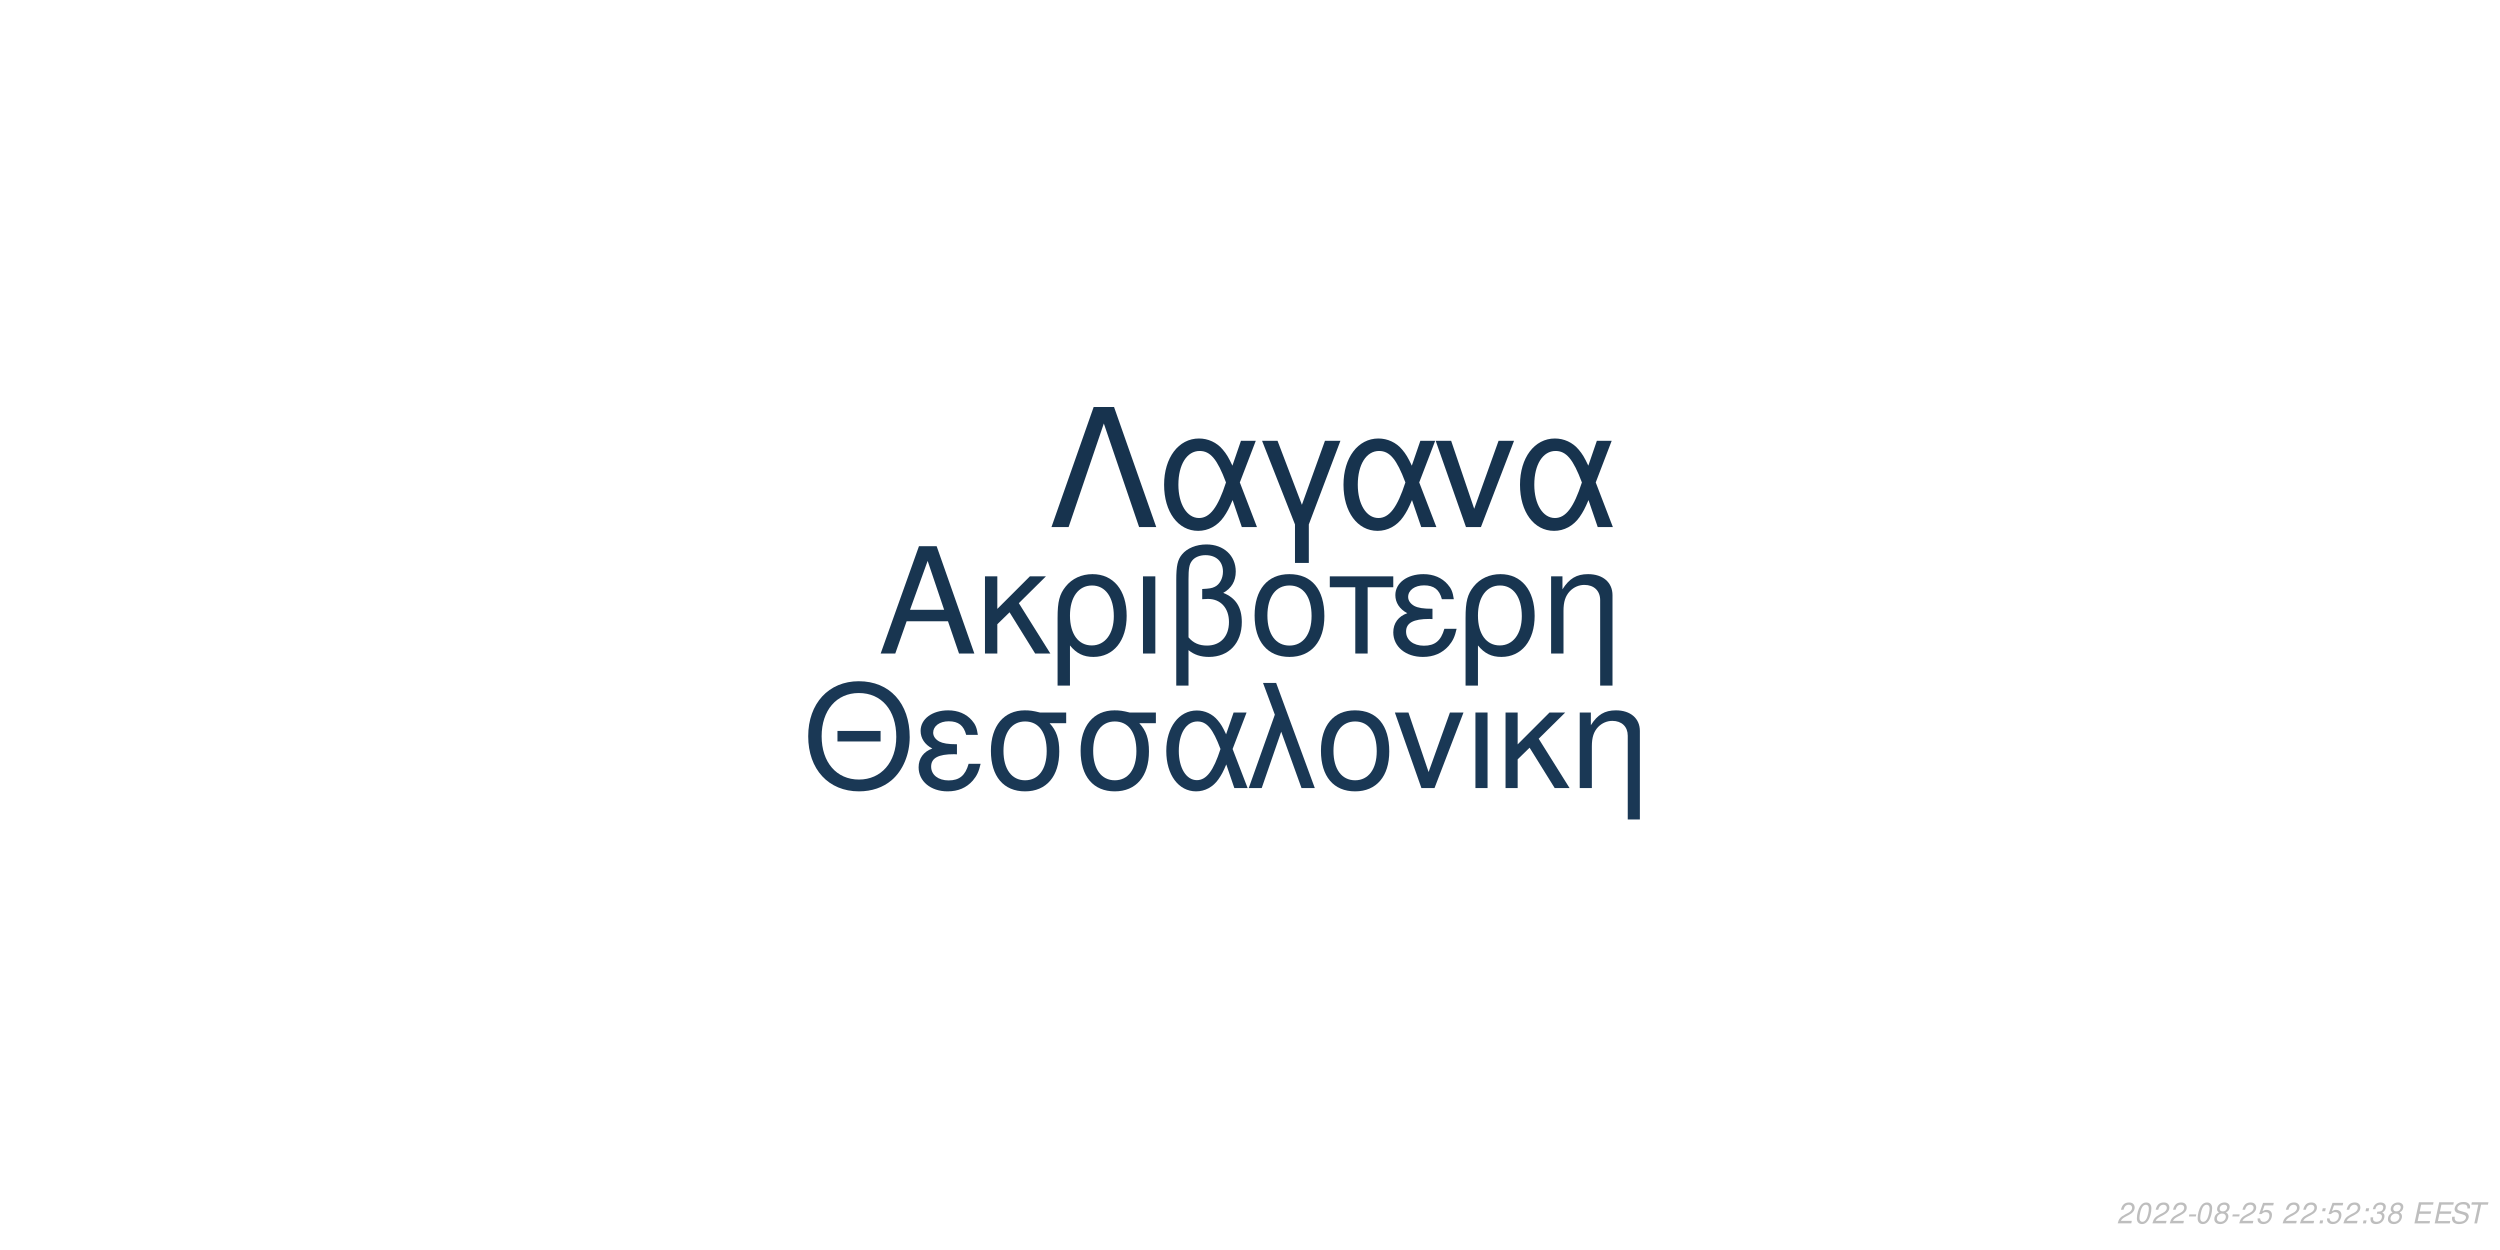
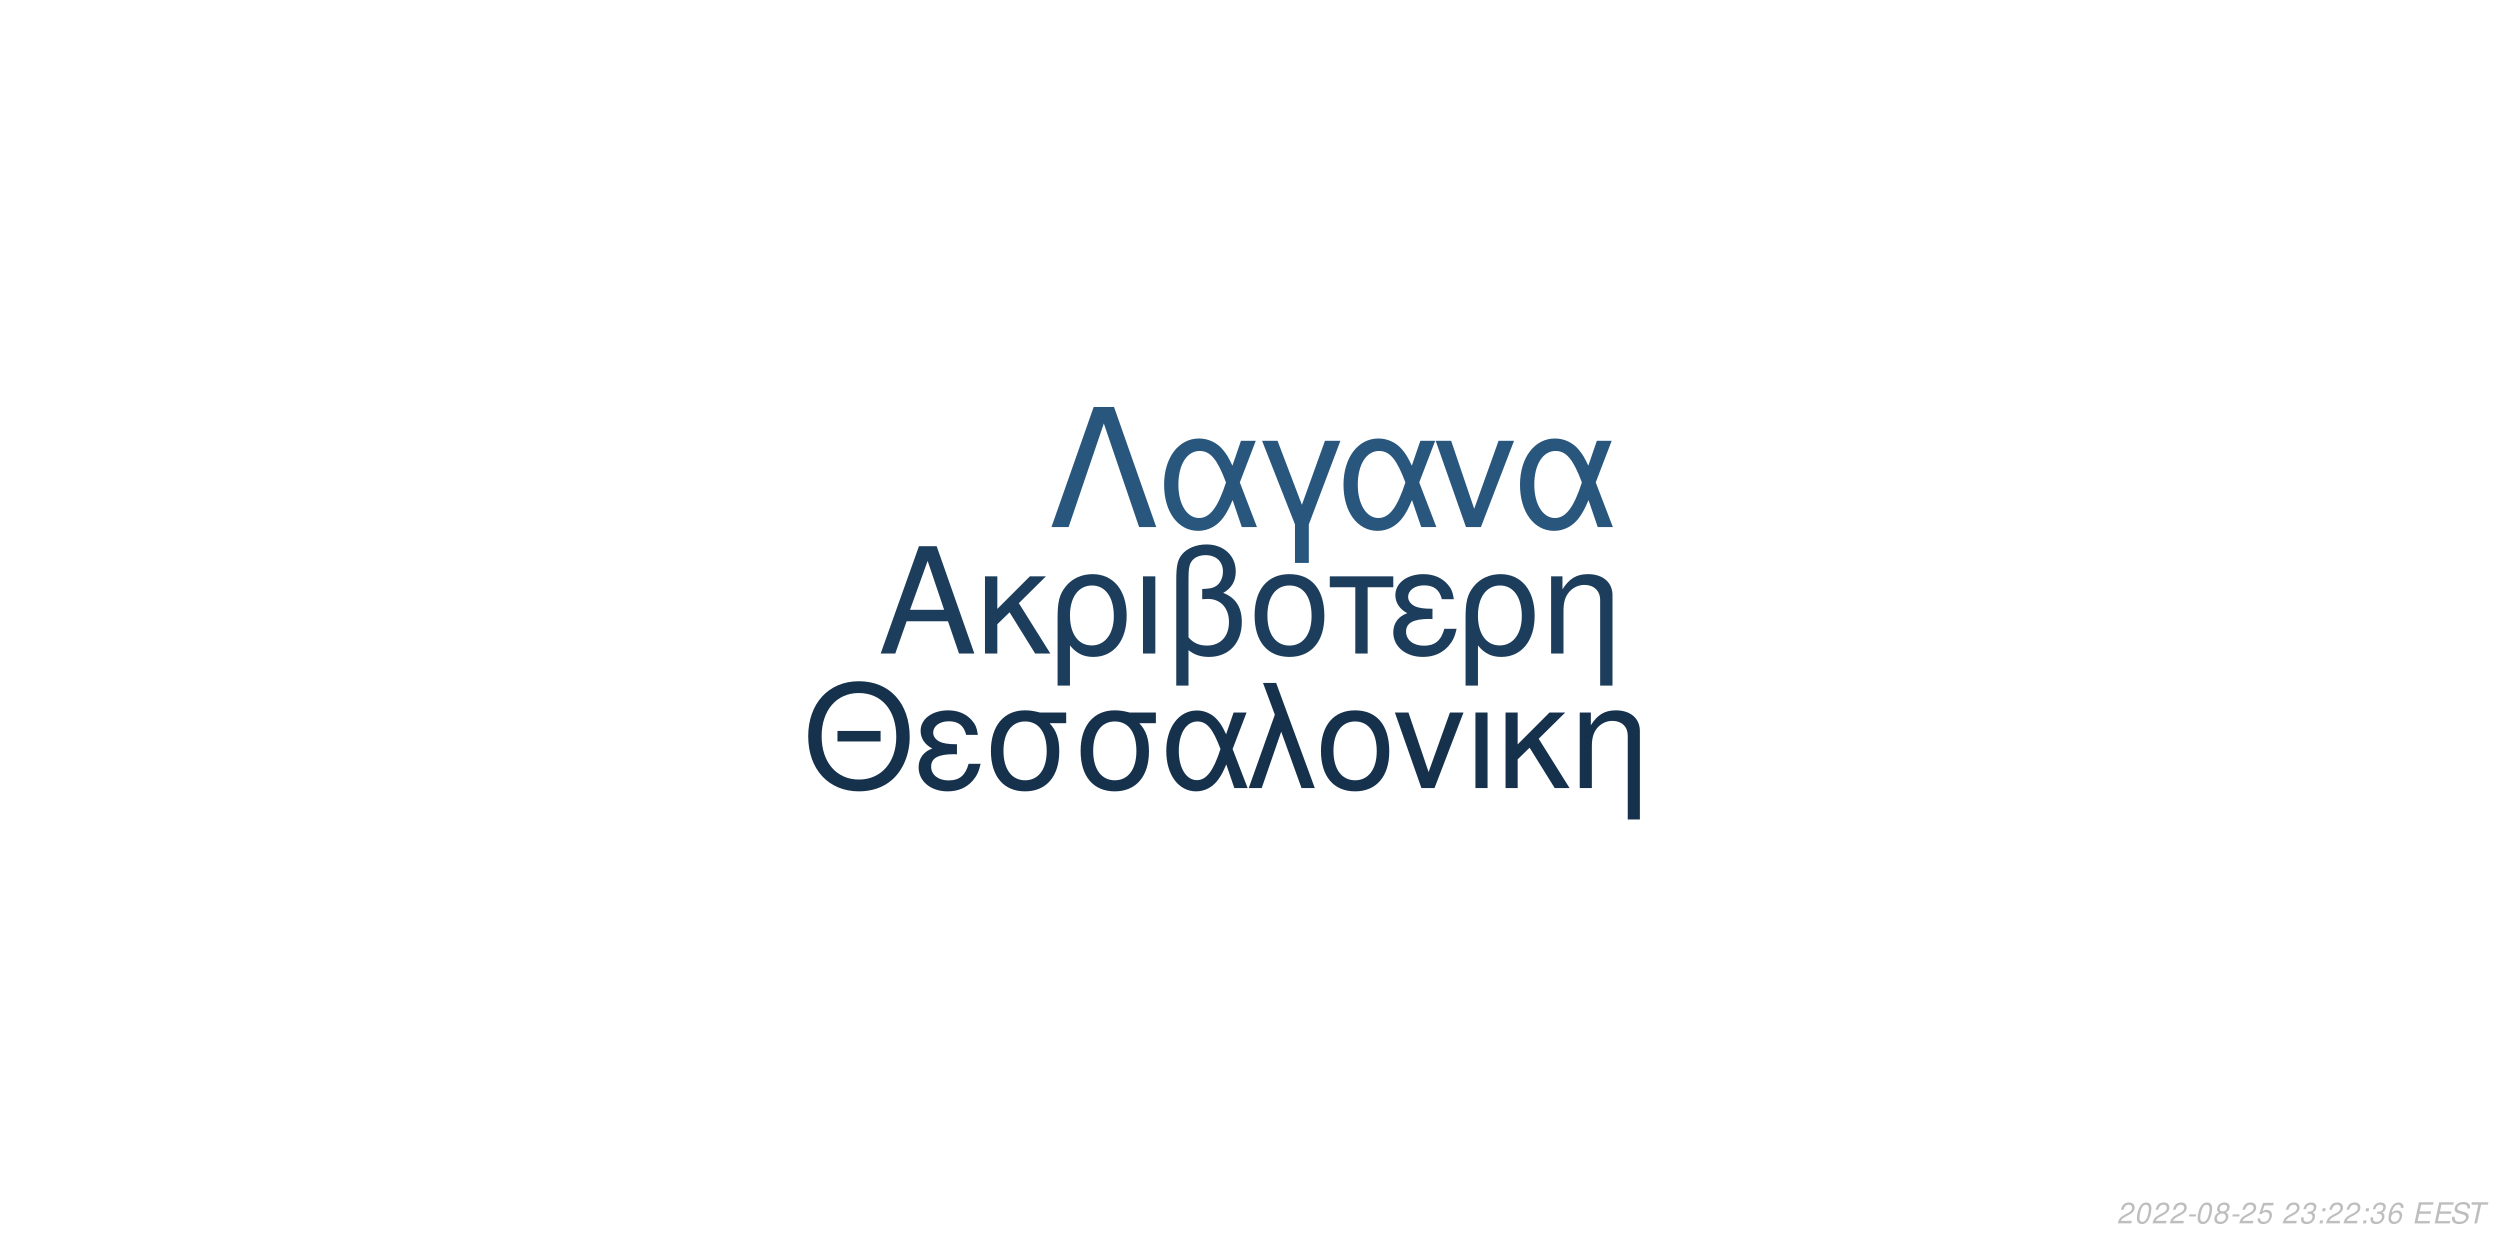
<svg xmlns="http://www.w3.org/2000/svg" xmlns:xlink="http://www.w3.org/1999/xlink" width="864pt" height="432pt" viewBox="0 0 864 432" version="1.1">
  <defs>
    <g>
      <symbol overflow="visible" id="glyph0-0">
        <path style="stroke:none;" d="" />
      </symbol>
      <symbol overflow="visible" id="glyph0-1">
        <path style="stroke:none;" d="M 24.125 -11.141 L 27.938 0 L 33.234 0 L 20.203 -37.094 L 14.094 -37.094 L 0.859 0 L 5.906 0 L 9.828 -11.141 Z M 22.797 -15.109 L 11 -15.109 L 17.094 -32.016 Z M 22.797 -15.109 " />
      </symbol>
      <symbol overflow="visible" id="glyph0-2">
        <path style="stroke:none;" d="M 7.172 -15.422 L 7.172 -26.672 L 2.906 -26.672 L 2.906 0 L 7.172 0 L 7.172 -10.125 L 11.406 -14.25 L 20.25 0 L 25.5 0 L 14.609 -17.406 L 23.969 -26.672 L 18.422 -26.672 Z M 7.172 -15.422 " />
      </symbol>
      <symbol overflow="visible" id="glyph0-3">
        <path style="stroke:none;" d="M 3 11.094 L 7.281 11.094 L 7.281 -2.797 C 9.516 -0.047 11.953 1.172 15.375 1.172 C 22.344 1.172 26.875 -4.422 26.875 -13.031 C 26.875 -21.891 22.297 -27.438 15.062 -27.438 C 11.297 -27.438 7.984 -25.906 5.797 -23.156 C 3.672 -20.516 3 -17.969 3 -12.359 Z M 14.906 -23.516 C 19.547 -23.516 22.438 -19.438 22.438 -12.922 C 22.438 -6.812 19.391 -2.797 14.812 -2.797 C 10.172 -2.797 7.281 -6.766 7.281 -13.125 C 7.281 -19.484 10.234 -23.516 14.906 -23.516 Z M 14.906 -23.516 " />
      </symbol>
      <symbol overflow="visible" id="glyph0-4">
        <path style="stroke:none;" d="M 3.516 0 L 7.781 0 L 7.781 -26.672 L 3.516 -26.672 Z M 3.516 0 " />
      </symbol>
      <symbol overflow="visible" id="glyph0-5">
        <path style="stroke:none;" d="M 4.016 11.094 L 8.25 11.094 L 8.25 -1.172 C 10.172 0.406 12.422 1.172 15.312 1.172 C 22.188 1.172 26.672 -3.609 26.672 -10.891 C 26.672 -15.984 24.578 -19.234 20.25 -20.969 C 23.109 -22.547 24.578 -25.031 24.578 -28.344 C 24.578 -33.844 20.406 -37.703 14.453 -37.703 C 10.938 -37.703 7.734 -36.391 6 -34.25 C 4.484 -32.422 4.016 -30.328 4.016 -25.391 Z M 8.25 -25.656 C 8.25 -29.359 8.5 -30.844 9.469 -32.062 C 10.375 -33.281 12.156 -34 14.094 -34 C 17.812 -34 20.156 -31.812 20.156 -28.297 C 20.156 -25.953 18.984 -23.812 17.297 -23.047 C 16.281 -22.547 15.469 -22.438 12.984 -22.297 L 12.984 -18.781 C 13.734 -18.828 14.344 -18.875 14.969 -18.875 C 19.344 -18.875 22.234 -15.719 22.234 -10.891 C 22.234 -5.906 19.281 -2.75 14.656 -2.75 C 11.953 -2.75 9.922 -3.609 8.25 -5.594 Z M 8.25 -25.656 " />
      </symbol>
      <symbol overflow="visible" id="glyph0-6">
        <path style="stroke:none;" d="M 14.094 -27.438 C 6.562 -27.438 2.094 -22.094 2.094 -13.125 C 2.094 -4.125 6.562 1.172 14.141 1.172 C 21.672 1.172 26.203 -4.172 26.203 -12.922 C 26.203 -22.188 21.828 -27.438 14.094 -27.438 Z M 14.141 -23.516 C 18.938 -23.516 21.781 -19.594 21.781 -12.984 C 21.781 -6.672 18.828 -2.75 14.141 -2.75 C 9.422 -2.75 6.516 -6.672 6.516 -13.125 C 6.516 -19.594 9.422 -23.516 14.141 -23.516 Z M 14.141 -23.516 " />
      </symbol>
      <symbol overflow="visible" id="glyph0-7">
        <path style="stroke:none;" d="M 7.891 0 L 12.156 0 L 12.156 -22.906 L 21.016 -22.906 L 21.016 -26.672 L -0.922 -26.672 L -0.922 -22.906 L 7.891 -22.906 Z M 7.891 0 " />
      </symbol>
      <symbol overflow="visible" id="glyph0-8">
        <path style="stroke:none;" d="M 14.562 -15.469 C 11.344 -15.469 9.562 -15.781 8.297 -16.438 C 6.922 -17.203 6.156 -18.328 6.156 -19.547 C 6.156 -21.891 8.453 -23.562 11.656 -23.562 C 15.062 -23.562 16.953 -22.094 17.812 -18.781 L 21.938 -18.781 C 21.578 -21.266 21.062 -22.5 19.797 -23.922 C 17.812 -26.203 14.906 -27.438 11.453 -27.438 C 5.797 -27.438 1.734 -24.375 1.734 -20.203 C 1.734 -17.609 3.156 -15.375 5.859 -13.938 C 2.797 -12.875 1.016 -10.484 1.016 -7.328 C 1.016 -2.391 5.297 1.172 11.25 1.172 C 14.969 1.172 17.906 -0.109 20.156 -2.641 C 21.578 -4.328 22.297 -5.797 22.906 -8.547 L 18.672 -8.547 C 17.5 -4.422 15.422 -2.703 11.609 -2.703 C 7.938 -2.703 5.438 -4.688 5.438 -7.578 C 5.438 -10.578 7.938 -11.953 13.484 -11.953 C 13.641 -11.953 14.094 -11.953 14.562 -11.906 Z M 14.562 -15.469 " />
      </symbol>
      <symbol overflow="visible" id="glyph0-9">
        <path style="stroke:none;" d="M 3.562 -26.672 L 3.562 0 L 7.844 0 L 7.844 -14.703 C 7.844 -17.906 8.5 -19.891 10.031 -21.531 C 11.406 -22.953 13.188 -23.719 15.062 -23.719 C 18.375 -23.719 20.516 -21.672 20.516 -18.469 L 20.516 11.094 L 24.781 11.094 L 24.781 -20.156 C 24.781 -24.578 21.469 -27.438 16.328 -27.438 C 12.359 -27.438 9.828 -25.906 7.484 -22.188 L 7.484 -26.672 Z M 3.562 -26.672 " />
      </symbol>
      <symbol overflow="visible" id="glyph1-0">
        <path style="stroke:none;" d="" />
      </symbol>
      <symbol overflow="visible" id="glyph1-1">
        <path style="stroke:none;" d="M 26.859 -19.734 L 11.953 -19.734 L 11.953 -16.094 L 26.859 -16.094 Z M 19.328 -36.922 C 8.922 -36.922 1.844 -29.25 1.844 -17.891 C 1.844 -6.484 8.875 1.141 19.391 1.141 C 23.812 1.141 27.703 -0.203 30.641 -2.688 C 34.578 -6.031 36.922 -11.656 36.922 -17.594 C 36.922 -29.297 30 -36.922 19.328 -36.922 Z M 19.328 -32.844 C 27.203 -32.844 32.281 -26.906 32.281 -17.688 C 32.281 -8.922 27.062 -2.938 19.391 -2.938 C 11.609 -2.938 6.484 -8.922 6.484 -17.891 C 6.484 -26.859 11.609 -32.844 19.328 -32.844 Z M 19.328 -32.844 " />
      </symbol>
      <symbol overflow="visible" id="glyph1-2">
        <path style="stroke:none;" d="M 14.25 -15.141 C 11.109 -15.141 9.375 -15.453 8.125 -16.094 C 6.781 -16.844 6.031 -17.938 6.031 -19.141 C 6.031 -21.422 8.266 -23.078 11.406 -23.078 C 14.75 -23.078 16.594 -21.625 17.438 -18.391 L 21.469 -18.391 C 21.125 -20.828 20.625 -22.031 19.391 -23.422 C 17.438 -25.656 14.594 -26.859 11.219 -26.859 C 5.688 -26.859 1.688 -23.875 1.688 -19.781 C 1.688 -17.234 3.094 -15.047 5.734 -13.656 C 2.734 -12.609 1 -10.266 1 -7.172 C 1 -2.344 5.188 1.141 11.016 1.141 C 14.656 1.141 17.547 -0.094 19.734 -2.594 C 21.125 -4.234 21.828 -5.688 22.422 -8.375 L 18.281 -8.375 C 17.141 -4.328 15.094 -2.641 11.359 -2.641 C 7.766 -2.641 5.328 -4.578 5.328 -7.422 C 5.328 -10.359 7.766 -11.703 13.203 -11.703 C 13.359 -11.703 13.797 -11.703 14.25 -11.656 Z M 14.25 -15.141 " />
      </symbol>
      <symbol overflow="visible" id="glyph1-3">
        <path style="stroke:none;" d="M 29 -26.109 L 19.938 -26.109 C 17.594 -26.703 16.438 -26.859 14.703 -26.859 C 7.469 -26.859 2.984 -21.469 2.984 -12.859 C 2.984 -4.031 7.375 1.141 14.797 1.141 C 22.172 1.141 26.609 -4.078 26.609 -12.656 C 26.609 -17.047 25.656 -19.828 23.266 -22.422 L 29 -22.422 Z M 14.797 -23.016 C 19.531 -23.016 22.266 -19.234 22.266 -12.75 C 22.266 -6.531 19.438 -2.688 14.797 -2.688 C 10.172 -2.688 7.328 -6.531 7.328 -12.859 C 7.328 -19.188 10.172 -23.016 14.797 -23.016 Z M 14.797 -23.016 " />
      </symbol>
      <symbol overflow="visible" id="glyph1-4">
        <path style="stroke:none;" d="M 29.344 -26.109 L 24.859 -26.109 L 22.266 -18.578 C 21.125 -21.031 20.484 -22.125 19.328 -23.469 C 17.547 -25.609 14.906 -26.812 12.156 -26.812 C 5.984 -26.812 1.594 -20.984 1.594 -12.812 C 1.594 -4.578 5.828 1.141 11.906 1.141 C 14.953 1.141 17.734 -0.344 19.625 -3.047 C 20.672 -4.531 21.281 -5.688 22.328 -8.172 L 25.109 0 L 29.703 0 L 24.516 -13.5 Z M 20.328 -13.5 C 17.891 -5.922 15.453 -2.734 12.156 -2.734 C 8.516 -2.734 5.922 -6.922 5.922 -12.812 C 5.922 -18.938 8.516 -23.016 12.359 -23.016 C 15.594 -23.016 17.688 -20.531 20.328 -13.5 Z M 20.328 -13.5 " />
      </symbol>
      <symbol overflow="visible" id="glyph1-5">
        <path style="stroke:none;" d="M 1.094 0 L 5.578 0 L 12.312 -19.484 L 19.328 0 L 23.922 0 L 10.562 -36.328 L 6.031 -36.328 L 10.109 -25.359 Z M 1.094 0 " />
      </symbol>
      <symbol overflow="visible" id="glyph1-6">
        <path style="stroke:none;" d="M 13.797 -26.859 C 6.422 -26.859 2.047 -21.625 2.047 -12.859 C 2.047 -4.031 6.422 1.141 13.859 1.141 C 21.234 1.141 25.656 -4.078 25.656 -12.656 C 25.656 -21.719 21.375 -26.859 13.797 -26.859 Z M 13.859 -23.016 C 18.531 -23.016 21.328 -19.188 21.328 -12.703 C 21.328 -6.531 18.438 -2.688 13.859 -2.688 C 9.219 -2.688 6.375 -6.531 6.375 -12.859 C 6.375 -19.188 9.219 -23.016 13.859 -23.016 Z M 13.859 -23.016 " />
      </symbol>
      <symbol overflow="visible" id="glyph1-7">
        <path style="stroke:none;" d="M 14.297 0 L 24.312 -26.109 L 19.625 -26.109 L 12.25 -5.531 L 5.281 -26.109 L 0.594 -26.109 L 9.766 0 Z M 14.297 0 " />
      </symbol>
      <symbol overflow="visible" id="glyph1-8">
        <path style="stroke:none;" d="M 3.438 0 L 7.625 0 L 7.625 -26.109 L 3.438 -26.109 Z M 3.438 0 " />
      </symbol>
      <symbol overflow="visible" id="glyph1-9">
        <path style="stroke:none;" d="M 7.031 -15.094 L 7.031 -26.109 L 2.844 -26.109 L 2.844 0 L 7.031 0 L 7.031 -9.922 L 11.156 -13.953 L 19.828 0 L 24.969 0 L 14.297 -17.047 L 23.469 -26.109 L 18.031 -26.109 Z M 7.031 -15.094 " />
      </symbol>
      <symbol overflow="visible" id="glyph1-10">
        <path style="stroke:none;" d="M 3.484 -26.109 L 3.484 0 L 7.672 0 L 7.672 -14.406 C 7.672 -17.547 8.328 -19.484 9.812 -21.078 C 11.156 -22.469 12.906 -23.219 14.75 -23.219 C 17.984 -23.219 20.078 -21.234 20.078 -18.094 L 20.078 10.859 L 24.266 10.859 L 24.266 -19.734 C 24.266 -24.062 21.031 -26.859 16 -26.859 C 12.109 -26.859 9.609 -25.359 7.328 -21.719 L 7.328 -26.109 Z M 3.484 -26.109 " />
      </symbol>
      <symbol overflow="visible" id="glyph2-0">
        <path style="stroke:none;" d="" />
      </symbol>
      <symbol overflow="visible" id="glyph2-1">
        <path style="stroke:none;" d="M 22.531 -41.484 L 15.484 -41.484 L 0.906 0 L 6.828 0 L 19 -35.797 L 31.188 0 L 37.109 0 Z M 22.531 -41.484 " />
      </symbol>
      <symbol overflow="visible" id="glyph2-2">
        <path style="stroke:none;" d="M 33.516 -29.812 L 28.391 -29.812 L 25.438 -21.219 C 24.125 -24.016 23.391 -25.266 22.078 -26.797 C 20.031 -29.25 17.016 -30.609 13.891 -30.609 C 6.828 -30.609 1.828 -23.953 1.828 -14.625 C 1.828 -5.234 6.656 1.312 13.594 1.312 C 17.078 1.312 20.266 -0.391 22.422 -3.469 C 23.609 -5.172 24.297 -6.484 25.5 -9.328 L 28.688 0 L 33.922 0 L 28 -15.422 Z M 23.219 -15.422 C 20.422 -6.766 17.641 -3.125 13.891 -3.125 C 9.734 -3.125 6.766 -7.906 6.766 -14.625 C 6.766 -21.625 9.734 -26.297 14.109 -26.297 C 17.812 -26.297 20.203 -23.453 23.219 -15.422 Z M 23.219 -15.422 " />
      </symbol>
      <symbol overflow="visible" id="glyph2-3">
        <path style="stroke:none;" d="M 12.062 12.406 L 16.844 12.406 L 16.844 -0.906 L 27.766 -29.812 L 22.422 -29.812 L 14.453 -7.688 L 6.031 -29.812 L 0.688 -29.812 L 12.062 -0.906 Z M 12.062 12.406 " />
      </symbol>
      <symbol overflow="visible" id="glyph2-4">
        <path style="stroke:none;" d="M 16.328 0 L 27.766 -29.812 L 22.422 -29.812 L 14 -6.312 L 6.031 -29.812 L 0.688 -29.812 L 11.156 0 Z M 16.328 0 " />
      </symbol>
      <symbol overflow="visible" id="glyph3-0">
        <path style="stroke:none;" d="" />
      </symbol>
      <symbol overflow="visible" id="glyph3-1">
        <path style="stroke:none;" d="M 5.234 -0.875 L 1.469 -0.875 C 1.641 -1.375 2.203 -1.891 3.109 -2.344 L 4.234 -2.938 C 5.562 -3.625 6.219 -4.469 6.219 -5.484 C 6.219 -5.938 6.062 -6.359 5.797 -6.656 C 5.469 -7.047 4.984 -7.234 4.312 -7.234 C 2.766 -7.234 1.891 -6.453 1.484 -4.734 L 2.375 -4.734 C 2.484 -5.188 2.609 -5.484 2.797 -5.75 C 3.094 -6.203 3.609 -6.453 4.188 -6.453 C 4.891 -6.453 5.344 -6.031 5.344 -5.375 C 5.344 -4.703 4.859 -4.094 4.016 -3.656 L 2.984 -3.125 C 1.234 -2.188 0.797 -1.656 0.344 -0.016 L 5.047 -0.016 Z M 5.234 -0.875 " />
      </symbol>
      <symbol overflow="visible" id="glyph3-2">
        <path style="stroke:none;" d="M 4.203 -7.234 C 3.375 -7.234 2.688 -6.812 2.125 -5.984 C 1.484 -5.047 0.984 -3.188 0.984 -1.734 C 0.984 -1.109 1.172 -0.562 1.484 -0.266 C 1.797 0.047 2.281 0.234 2.766 0.234 C 3.625 0.234 4.281 -0.156 4.859 -1.016 C 5.516 -1.953 6 -3.797 6 -5.266 C 6 -6.5 5.328 -7.234 4.203 -7.234 Z M 4.094 -6.453 C 4.734 -6.453 5.125 -5.984 5.125 -5.156 C 5.125 -4.203 4.781 -2.625 4.406 -1.812 C 3.984 -0.938 3.516 -0.547 2.875 -0.547 C 2.25 -0.547 1.875 -1.031 1.875 -1.828 C 1.875 -2.797 2.203 -4.344 2.594 -5.203 C 2.984 -6.047 3.453 -6.453 4.094 -6.453 Z M 4.094 -6.453 " />
      </symbol>
      <symbol overflow="visible" id="glyph3-3">
        <path style="stroke:none;" d="M 3.516 -3.125 L 1.125 -3.125 L 0.969 -2.406 L 3.359 -2.406 Z M 3.516 -3.125 " />
      </symbol>
      <symbol overflow="visible" id="glyph3-4">
        <path style="stroke:none;" d="M 4.766 -3.797 C 5.078 -3.969 5.234 -4.078 5.438 -4.234 C 5.812 -4.594 6.062 -5.172 6.062 -5.734 C 6.062 -6.625 5.344 -7.234 4.266 -7.234 C 2.812 -7.234 1.703 -6.219 1.703 -4.875 C 1.703 -4.406 1.875 -4.125 2.359 -3.812 C 1.297 -3.312 0.75 -2.516 0.75 -1.469 C 0.75 -0.438 1.547 0.234 2.812 0.234 C 3.656 0.234 4.359 -0.094 4.938 -0.734 C 5.359 -1.234 5.609 -1.859 5.609 -2.438 C 5.609 -3.047 5.312 -3.516 4.766 -3.797 Z M 4.109 -6.453 C 4.797 -6.453 5.188 -6.125 5.188 -5.578 C 5.188 -5.266 5.062 -4.922 4.859 -4.672 C 4.562 -4.312 4.188 -4.156 3.656 -4.156 C 2.984 -4.156 2.594 -4.453 2.594 -4.984 C 2.594 -5.859 3.203 -6.453 4.109 -6.453 Z M 3.453 -3.406 C 4.234 -3.406 4.734 -2.984 4.734 -2.312 C 4.734 -1.312 3.922 -0.547 2.875 -0.547 C 2.125 -0.547 1.625 -0.969 1.625 -1.625 C 1.625 -2.609 2.438 -3.406 3.453 -3.406 Z M 3.453 -3.406 " />
      </symbol>
      <symbol overflow="visible" id="glyph3-5">
        <path style="stroke:none;" d="M 6.297 -7.094 L 2.594 -7.094 L 1.234 -3.234 L 2.047 -3.234 C 2.656 -3.766 2.938 -3.906 3.531 -3.906 C 4.328 -3.906 4.797 -3.453 4.797 -2.688 C 4.797 -1.438 3.969 -0.547 2.828 -0.547 C 2.031 -0.547 1.609 -0.938 1.578 -1.734 L 0.703 -1.734 L 0.703 -1.516 C 0.703 -0.938 0.844 -0.547 1.188 -0.266 C 1.562 0.062 2.078 0.234 2.703 0.234 C 3.656 0.234 4.391 -0.156 4.984 -0.922 C 5.422 -1.5 5.672 -2.234 5.672 -2.953 C 5.672 -4 4.938 -4.672 3.812 -4.672 C 3.328 -4.672 2.906 -4.547 2.406 -4.234 L 3.109 -6.219 L 6.109 -6.219 Z M 6.297 -7.094 " />
      </symbol>
      <symbol overflow="visible" id="glyph3-6">
        <path style="stroke:none;" d="" />
      </symbol>
      <symbol overflow="visible" id="glyph3-7">
+         <path style="stroke:none;" d="M 2.922 -3.312 C 3.125 -3.344 3.234 -3.344 3.375 -3.344 C 4.203 -3.344 4.688 -3 4.688 -2.406 C 4.688 -1.312 3.906 -0.547 2.781 -0.547 C 2.047 -0.547 1.594 -0.938 1.594 -1.562 C 1.594 -1.719 1.609 -1.844 1.656 -2.094 L 0.766 -2.094 C 0.734 -1.797 0.719 -1.641 0.719 -1.469 C 0.719 -0.375 1.406 0.234 2.641 0.234 C 3.547 0.234 4.297 -0.078 4.812 -0.656 C 5.266 -1.156 5.562 -1.875 5.562 -2.547 C 5.562 -3.125 5.344 -3.453 4.797 -3.734 C 5.641 -4.234 6.016 -4.844 6.016 -5.734 C 6.016 -6.656 5.312 -7.234 4.203 -7.234 C 3.375 -7.234 2.672 -6.938 2.188 -6.375 C 1.891 -6.031 1.703 -5.641 1.516 -4.906 L 2.391 -4.906 C 2.5 -5.359 2.594 -5.594 2.734 -5.812 C 3.047 -6.234 3.516 -6.453 4.078 -6.453 C 4.734 -6.453 5.141 -6.125 5.141 -5.578 C 5.141 -5.188 5.016 -4.797 4.797 -4.547 C 4.516 -4.234 4 -4.062 3.266 -4.062 L 3.078 -4.062 Z M 2.922 -3.312 " />
+       </symbol>
+       <symbol overflow="visible" id="glyph3-8">
        <path style="stroke:none;" d="M 2.359 -1.031 L 1.312 -1.031 L 1.094 0 L 2.141 0 Z M 3.266 -5.234 L 2.219 -5.234 L 2 -4.203 L 3.047 -4.203 Z M 3.266 -5.234 " />
      </symbol>
-       <symbol overflow="visible" id="glyph3-8">
-         <path style="stroke:none;" d="M 2.922 -3.312 C 3.125 -3.344 3.234 -3.344 3.375 -3.344 C 4.203 -3.344 4.688 -3 4.688 -2.406 C 4.688 -1.312 3.906 -0.547 2.781 -0.547 C 2.047 -0.547 1.594 -0.938 1.594 -1.562 C 1.594 -1.719 1.609 -1.844 1.656 -2.094 L 0.766 -2.094 C 0.734 -1.797 0.719 -1.641 0.719 -1.469 C 0.719 -0.375 1.406 0.234 2.641 0.234 C 3.547 0.234 4.297 -0.078 4.812 -0.656 C 5.266 -1.156 5.562 -1.875 5.562 -2.547 C 5.562 -3.125 5.344 -3.453 4.797 -3.734 C 5.641 -4.234 6.016 -4.844 6.016 -5.734 C 6.016 -6.656 5.312 -7.234 4.203 -7.234 C 3.375 -7.234 2.672 -6.938 2.188 -6.375 C 1.891 -6.031 1.703 -5.641 1.516 -4.906 L 2.391 -4.906 C 2.5 -5.359 2.594 -5.594 2.734 -5.812 C 3.047 -6.234 3.516 -6.453 4.078 -6.453 C 4.734 -6.453 5.141 -6.125 5.141 -5.578 C 5.141 -5.188 5.016 -4.797 4.797 -4.547 C 4.516 -4.234 4 -4.062 3.266 -4.062 L 3.078 -4.062 Z M 2.922 -3.312 " />
+       <symbol overflow="visible" id="glyph3-9">
+         <path style="stroke:none;" d="M 6.125 -5.344 L 6.141 -5.625 C 6.141 -6.609 5.453 -7.234 4.391 -7.234 C 3.438 -7.234 2.641 -6.719 2.016 -5.703 C 1.422 -4.781 0.938 -2.953 0.938 -1.688 C 0.938 -0.516 1.688 0.234 2.859 0.234 C 3.703 0.234 4.438 -0.156 5 -0.875 C 5.406 -1.422 5.672 -2.156 5.672 -2.766 C 5.672 -3.812 4.969 -4.5 3.906 -4.5 C 3.234 -4.5 2.672 -4.234 2.094 -3.625 C 2.406 -5.375 3.234 -6.453 4.25 -6.453 C 4.703 -6.453 5.062 -6.234 5.172 -5.844 C 5.203 -5.719 5.234 -5.578 5.25 -5.344 Z M 3.656 -3.734 C 4.344 -3.734 4.797 -3.281 4.797 -2.625 C 4.797 -1.469 3.984 -0.547 2.984 -0.547 C 2.297 -0.547 1.812 -1.047 1.812 -1.766 C 1.812 -2.859 2.625 -3.734 3.656 -3.734 Z M 3.656 -3.734 " />
      </symbol>
-       <symbol overflow="visible" id="glyph3-9">
+       <symbol overflow="visible" id="glyph3-10">
        <path style="stroke:none;" d="M 2.547 -3.312 L 6.5 -3.312 L 6.688 -4.141 L 2.719 -4.141 L 3.219 -6.469 L 7.344 -6.469 L 7.516 -7.297 L 2.453 -7.297 L 0.906 0 L 6.125 0 L 6.297 -0.812 L 2.016 -0.812 Z M 2.547 -3.312 " />
      </symbol>
-       <symbol overflow="visible" id="glyph3-10">
+       <symbol overflow="visible" id="glyph3-11">
        <path style="stroke:none;" d="M 7.062 -5.156 C 7.125 -5.438 7.141 -5.562 7.141 -5.703 C 7.141 -6.156 6.938 -6.594 6.594 -6.891 C 6.188 -7.25 5.656 -7.406 4.875 -7.406 C 3.844 -7.406 3.047 -7.125 2.5 -6.562 C 2.094 -6.141 1.781 -5.438 1.781 -4.922 C 1.781 -4.297 2.219 -3.766 2.891 -3.562 L 4.594 -3.094 C 5.406 -2.859 5.734 -2.578 5.734 -2.094 C 5.734 -1.781 5.547 -1.406 5.266 -1.141 C 4.844 -0.766 4.266 -0.578 3.453 -0.578 C 2.328 -0.578 1.812 -0.984 1.812 -1.906 C 1.812 -2.047 1.812 -2.125 1.844 -2.312 L 0.984 -2.312 C 0.906 -2.062 0.891 -1.906 0.891 -1.688 C 0.891 -0.484 1.797 0.234 3.297 0.234 C 4.359 0.234 5.234 -0.062 5.812 -0.609 C 6.344 -1.078 6.688 -1.797 6.688 -2.375 C 6.688 -2.641 6.609 -2.906 6.453 -3.156 C 6.234 -3.5 5.938 -3.703 5.469 -3.828 L 3.75 -4.312 C 2.984 -4.547 2.734 -4.734 2.734 -5.188 C 2.734 -5.547 2.875 -5.844 3.188 -6.109 C 3.547 -6.438 4.031 -6.594 4.703 -6.594 C 5.266 -6.594 5.688 -6.484 5.906 -6.297 C 6.094 -6.125 6.219 -5.797 6.219 -5.516 C 6.219 -5.422 6.203 -5.344 6.188 -5.156 Z M 7.062 -5.156 " />
      </symbol>
-       <symbol overflow="visible" id="glyph3-11">
+       <symbol overflow="visible" id="glyph3-12">
        <path style="stroke:none;" d="M 4.938 -6.469 L 7.312 -6.469 L 7.484 -7.297 L 1.75 -7.297 L 1.578 -6.469 L 3.984 -6.469 L 2.609 0 L 3.547 0 Z M 4.938 -6.469 " />
      </symbol>
    </g>
  </defs>
  <g id="surface1">
    <rect x="0" y="0" width="864" height="432" style="fill:rgb(100%,100%,100%);fill-opacity:1;stroke:none;" />
-     <g style="fill:rgb(9.412%,20.784%,31.373%);fill-opacity:1;">
+     <g style="fill:rgb(10.98%,23.922%,35.686%);fill-opacity:1;">
      <use xlink:href="#glyph0-1" x="303.5" y="225.861" />
      <use xlink:href="#glyph0-2" x="337.5" y="225.861" />
      <use xlink:href="#glyph0-3" x="362.5" y="225.861" />
      <use xlink:href="#glyph0-4" x="391.5" y="225.861" />
      <use xlink:href="#glyph0-5" x="402.5" y="225.861" />
      <use xlink:href="#glyph0-6" x="431.5" y="225.861" />
      <use xlink:href="#glyph0-7" x="460.5" y="225.861" />
      <use xlink:href="#glyph0-8" x="480.5" y="225.861" />
      <use xlink:href="#glyph0-3" x="503.5" y="225.861" />
      <use xlink:href="#glyph0-9" x="532.5" y="225.861" />
    </g>
-     <g style="fill:rgb(10.196%,21.961%,33.333%);fill-opacity:1;">
+     <g style="fill:rgb(8.627%,19.216%,29.804%);fill-opacity:1;">
      <use xlink:href="#glyph1-1" x="277.473" y="272.354" />
      <use xlink:href="#glyph1-2" x="316.473" y="272.354" />
      <use xlink:href="#glyph1-3" x="339.473" y="272.354" />
      <use xlink:href="#glyph1-3" x="370.473" y="272.354" />
      <use xlink:href="#glyph1-4" x="401.473" y="272.354" />
      <use xlink:href="#glyph1-5" x="430.473" y="272.354" />
      <use xlink:href="#glyph1-6" x="454.473" y="272.354" />
      <use xlink:href="#glyph1-7" x="481.473" y="272.354" />
      <use xlink:href="#glyph1-8" x="506.473" y="272.354" />
      <use xlink:href="#glyph1-9" x="517.473" y="272.354" />
      <use xlink:href="#glyph1-10" x="542.473" y="272.354" />
    </g>
-     <g style="fill:rgb(9.02%,20%,30.588%);fill-opacity:1;">
+     <g style="fill:rgb(16.078%,33.725%,49.02%);fill-opacity:1;">
      <use xlink:href="#glyph2-1" x="362.484" y="182.152" />
      <use xlink:href="#glyph2-2" x="400.484" y="182.152" />
      <use xlink:href="#glyph2-3" x="435.484" y="182.152" />
      <use xlink:href="#glyph2-2" x="462.484" y="182.152" />
      <use xlink:href="#glyph2-4" x="495.484" y="182.152" />
      <use xlink:href="#glyph2-2" x="523.484" y="182.152" />
    </g>
    <g style="fill:rgb(74.51%,74.51%,74.51%);fill-opacity:1;">
      <use xlink:href="#glyph3-1" x="731.52" y="422.81" />
      <use xlink:href="#glyph3-2" x="737.52" y="422.81" />
      <use xlink:href="#glyph3-1" x="743.52" y="422.81" />
      <use xlink:href="#glyph3-1" x="749.52" y="422.81" />
      <use xlink:href="#glyph3-3" x="755.52" y="422.81" />
      <use xlink:href="#glyph3-2" x="758.52" y="422.81" />
      <use xlink:href="#glyph3-4" x="764.52" y="422.81" />
      <use xlink:href="#glyph3-3" x="770.52" y="422.81" />
      <use xlink:href="#glyph3-1" x="773.52" y="422.81" />
      <use xlink:href="#glyph3-5" x="779.52" y="422.81" />
      <use xlink:href="#glyph3-6" x="785.52" y="422.81" />
      <use xlink:href="#glyph3-1" x="788.52" y="422.81" />
-       <use xlink:href="#glyph3-1" x="794.52" y="422.81" />
-       <use xlink:href="#glyph3-7" x="800.52" y="422.81" />
-       <use xlink:href="#glyph3-5" x="803.52" y="422.81" />
+       <use xlink:href="#glyph3-7" x="794.52" y="422.81" />
+       <use xlink:href="#glyph3-8" x="800.52" y="422.81" />
+       <use xlink:href="#glyph3-1" x="803.52" y="422.81" />
      <use xlink:href="#glyph3-1" x="809.52" y="422.81" />
-       <use xlink:href="#glyph3-7" x="815.52" y="422.81" />
-       <use xlink:href="#glyph3-8" x="818.52" y="422.81" />
-       <use xlink:href="#glyph3-4" x="824.52" y="422.81" />
+       <use xlink:href="#glyph3-8" x="815.52" y="422.81" />
+       <use xlink:href="#glyph3-7" x="818.52" y="422.81" />
+       <use xlink:href="#glyph3-9" x="824.52" y="422.81" />
      <use xlink:href="#glyph3-6" x="830.52" y="422.81" />
-       <use xlink:href="#glyph3-9" x="833.52" y="422.81" />
-       <use xlink:href="#glyph3-9" x="840.52" y="422.81" />
-       <use xlink:href="#glyph3-10" x="846.52" y="422.81" />
-       <use xlink:href="#glyph3-11" x="852.52" y="422.81" />
+       <use xlink:href="#glyph3-10" x="833.52" y="422.81" />
+       <use xlink:href="#glyph3-10" x="840.52" y="422.81" />
+       <use xlink:href="#glyph3-11" x="846.52" y="422.81" />
+       <use xlink:href="#glyph3-12" x="852.52" y="422.81" />
    </g>
  </g>
</svg>
